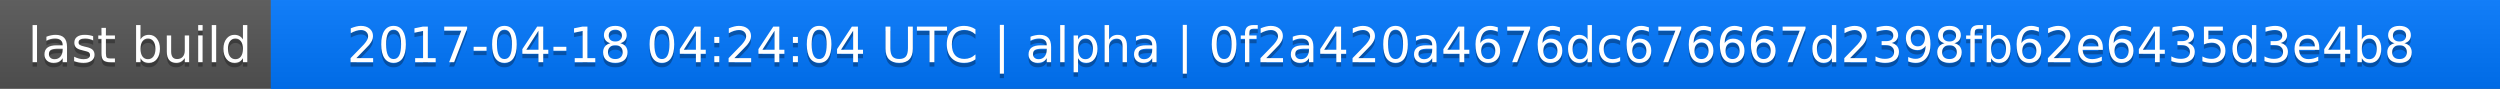
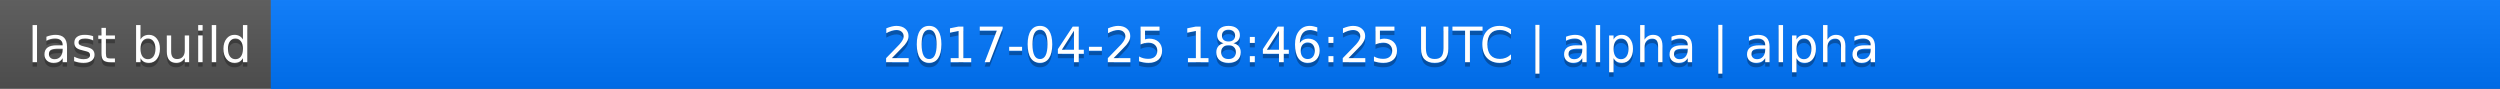
<svg xmlns="http://www.w3.org/2000/svg" width="563" height="20">
  <linearGradient id="a" x2="0" y2="100%">
    <stop offset="0" stop-color="#bbb" stop-opacity=".1" />
    <stop offset="1" stop-opacity=".1" />
  </linearGradient>
  <rect rx="0" width="563" height="20" fill="#555" />
  <rect rx="0" x="61" width="502" height="20" fill="#07f" />
  <path fill="#07f" d="M61 0h4v20h-4z" />
  <rect rx="0" width="563" height="20" fill="url(#a)" />
  <g fill="#fff" text-anchor="middle" font-family="DejaVu Sans,Verdana,Geneva,sans-serif" font-size="11">
    <text x="31.5" y="15" fill="#010101" fill-opacity=".3">last build</text>
    <text x="31.5" y="14">last build</text>
-     <text x="311" y="15" fill="#010101" fill-opacity=".3">2017-04-18 04:24:04 UTC | alpha | 0f2a420a4676dc676667d2398fb62e6435d3e4b8</text>
-     <text x="311" y="14">2017-04-18 04:24:04 UTC | alpha | 0f2a420a4676dc676667d2398fb62e6435d3e4b8</text>
+     <text x="311" y="15" fill="#010101" fill-opacity=".3">2017-04-25 18:46:25 UTC | alpha | alpha</text>
+     <text x="311" y="14">2017-04-25 18:46:25 UTC | alpha | alpha</text>
  </g>
</svg>
